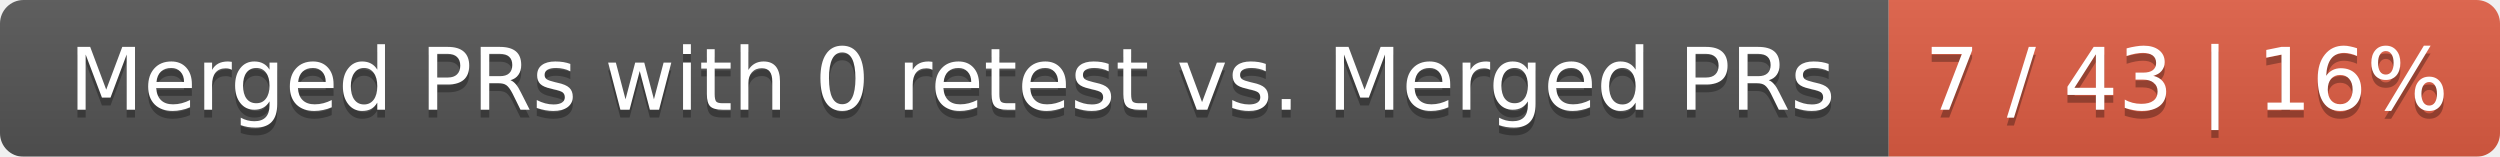
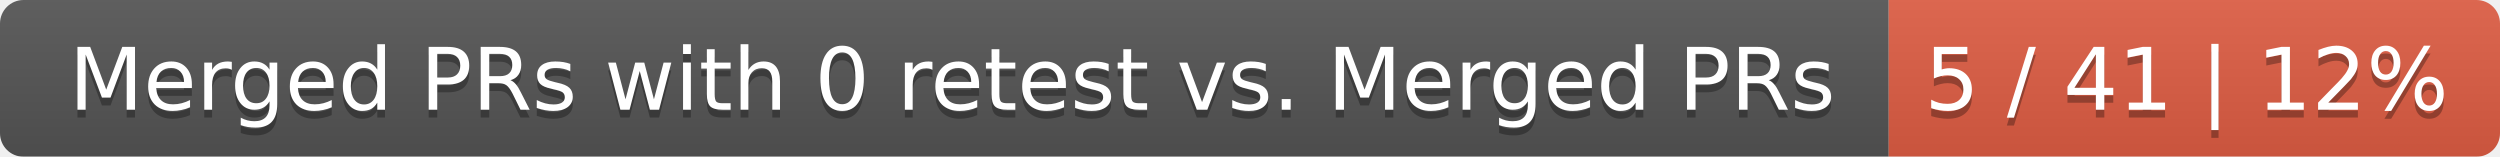
<svg xmlns="http://www.w3.org/2000/svg" width="319" height="20">
  <linearGradient id="smooth" x2="0" y2="100%">
    <stop offset="0" stop-color="#bbb" stop-opacity=".1" />
    <stop offset="1" stop-opacity=".1" />
  </linearGradient>
  <mask id="round">
    <rect width="319" height="20" rx="3" fill="#fff" />
  </mask>
  <g mask="url(#round)">
    <rect width="241" height="20" fill="#555" />
    <rect x="241" width="78" height="20" fill="#e05d44" />
    <rect width="319" height="20" fill="url(#smooth)" />
  </g>
  <g fill="#fff" text-anchor="middle" font-family="DejaVu Sans,Verdana,Geneva,sans-serif" font-size="11">
    <text x="121.5" y="15" fill="#010101" fill-opacity=".3">Merged PRs with 0 retest vs. Merged PRs</text>
    <text x="121.5" y="14">Merged PRs with 0 retest vs. Merged PRs</text>
-     <text x="279" y="15" fill="#010101" fill-opacity=".3">7 / 43 | 16%</text>
-     <text x="279" y="14">7 / 43 | 16%</text>
+     <text x="279" y="15" fill="#010101" fill-opacity=".3">5 / 41 | 12%</text>
+     <text x="279" y="14">5 / 41 | 12%</text>
  </g>
</svg>
